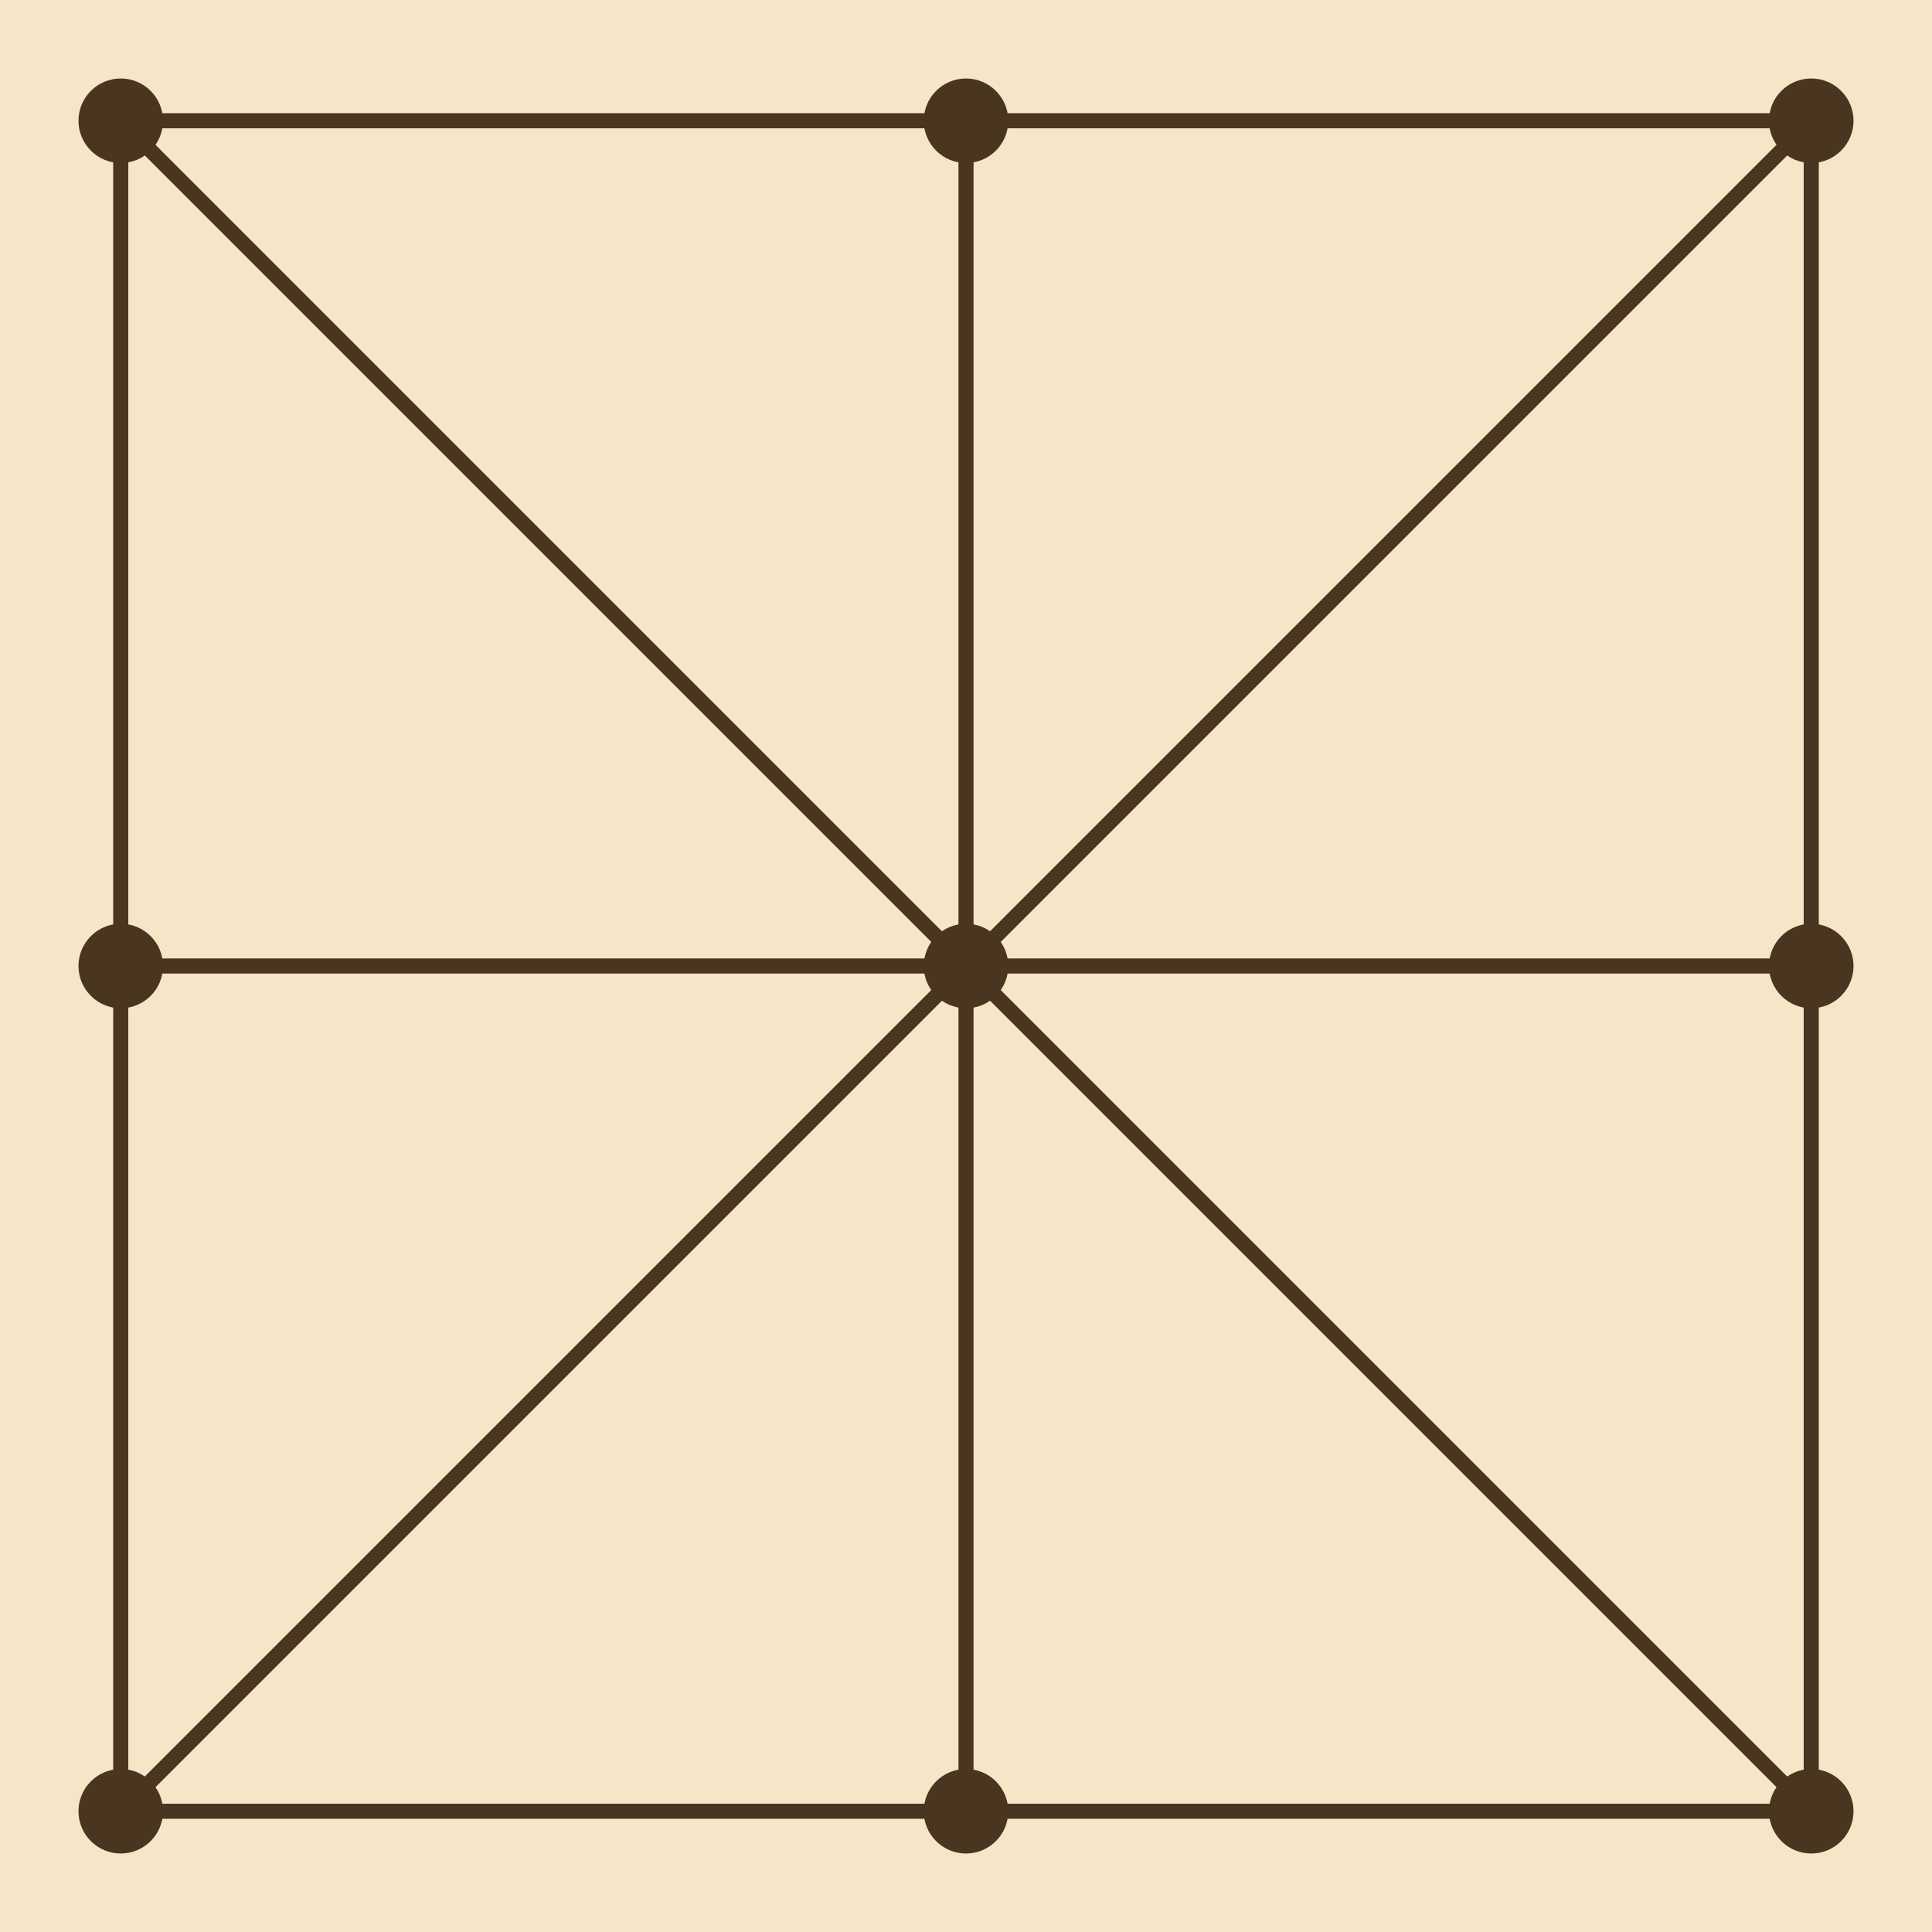
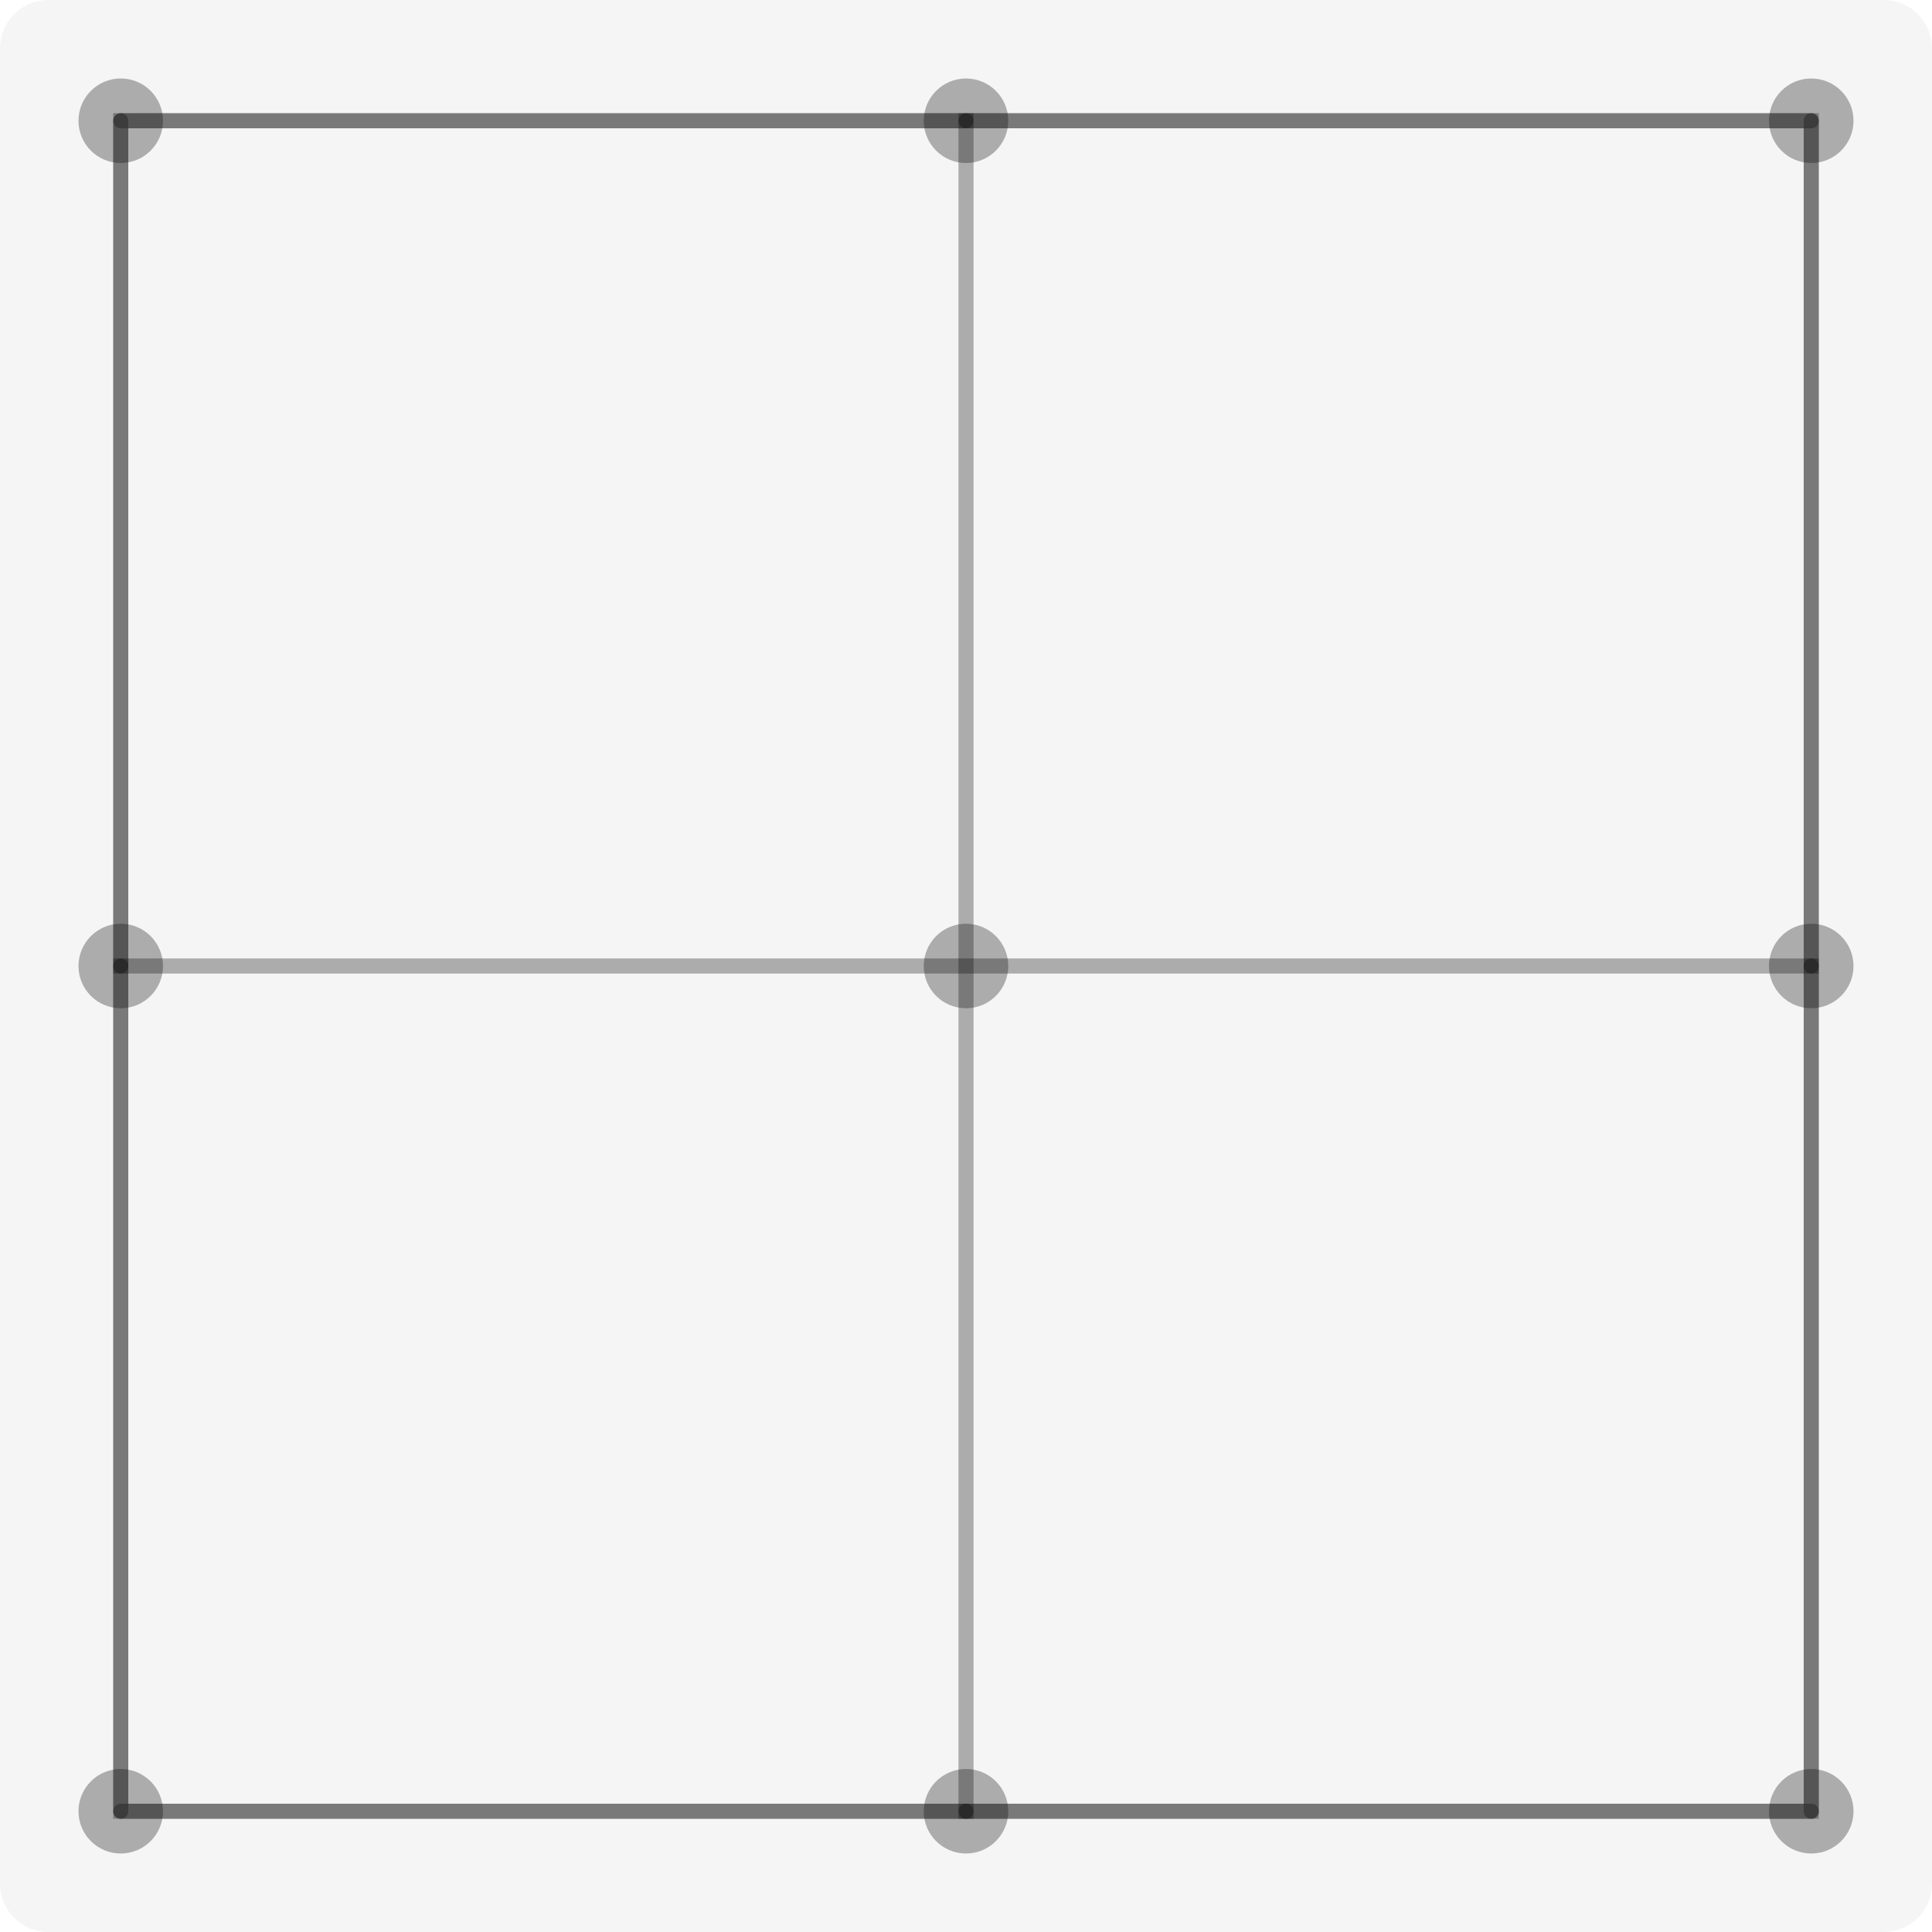
- <svg xmlns="http://www.w3.org/2000/svg" width="320" height="320" viewBox="0 0 320 320">
-   <rect width="320" height="320" fill="#f5e6c8" />
-   <rect x="0" y="0" width="320" height="320" fill="#f5e6c8" rx="4" />
-   <g fill="none" stroke="#4a3520" stroke-width="2.5" stroke-linecap="square">
-     <rect x="20" y="20" width="280" height="280" />
-     <line x1="160" y1="20" x2="160" y2="300" />
-     <line x1="20" y1="160" x2="300" y2="160" />
-     <line x1="20" y1="20" x2="300" y2="300" />
-     <line x1="300" y1="20" x2="20" y2="300" />
-   </g>
-   <g fill="#4a3520">
-     <circle cx="20" cy="20" r="7" />
-     <circle cx="300" cy="20" r="7" />
-     <circle cx="300" cy="300" r="7" />
-     <circle cx="20" cy="300" r="7" />
-     <circle cx="160" cy="20" r="7" />
-     <circle cx="300" cy="160" r="7" />
-     <circle cx="160" cy="300" r="7" />
-     <circle cx="20" cy="160" r="7" />
-     <circle cx="160" cy="160" r="7" />
-   </g>
+ <svg xmlns="http://www.w3.org/2000/svg" viewBox="0 0 320 320" width="320" height="320">
+   <rect fill="#f5f5f5" rx="8" x="0" y="0" width="320" height="320" />
+   <rect x="20" y="20" width="280" height="280" fill="none" stroke="rgba(0,0,0,0.3)" stroke-width="2.5" stroke-linecap="square" />
+   <line x1="160" y1="20" x2="160" y2="300" stroke="rgba(0,0,0,0.3)" stroke-width="2.5" stroke-linecap="square" />
+   <line x1="20" y1="160" x2="300" y2="160" stroke="rgba(0,0,0,0.3)" stroke-width="2.5" stroke-linecap="square" />
+   <line x1="20" y1="20" x2="160" y2="20" stroke="rgba(0,0,0,0.3)" stroke-width="2.5" stroke-linecap="round" />
+   <line x1="160" y1="20" x2="300" y2="20" stroke="rgba(0,0,0,0.3)" stroke-width="2.5" stroke-linecap="round" />
+   <line x1="300" y1="20" x2="300" y2="160" stroke="rgba(0,0,0,0.3)" stroke-width="2.5" stroke-linecap="round" />
+   <line x1="300" y1="160" x2="300" y2="300" stroke="rgba(0,0,0,0.3)" stroke-width="2.5" stroke-linecap="round" />
+   <line x1="300" y1="300" x2="160" y2="300" stroke="rgba(0,0,0,0.3)" stroke-width="2.5" stroke-linecap="round" />
+   <line x1="160" y1="300" x2="20" y2="300" stroke="rgba(0,0,0,0.3)" stroke-width="2.5" stroke-linecap="round" />
+   <line x1="20" y1="300" x2="20" y2="160" stroke="rgba(0,0,0,0.3)" stroke-width="2.5" stroke-linecap="round" />
+   <line x1="20" y1="160" x2="20" y2="20" stroke="rgba(0,0,0,0.3)" stroke-width="2.5" stroke-linecap="round" />
+   <circle cx="20" cy="20" r="7" fill="rgba(0,0,0,0.3)" />
+   <circle cx="300" cy="20" r="7" fill="rgba(0,0,0,0.3)" />
+   <circle cx="300" cy="300" r="7" fill="rgba(0,0,0,0.3)" />
+   <circle cx="20" cy="300" r="7" fill="rgba(0,0,0,0.3)" />
+   <circle cx="160" cy="20" r="7" fill="rgba(0,0,0,0.3)" />
+   <circle cx="300" cy="160" r="7" fill="rgba(0,0,0,0.3)" />
+   <circle cx="160" cy="300" r="7" fill="rgba(0,0,0,0.3)" />
+   <circle cx="20" cy="160" r="7" fill="rgba(0,0,0,0.3)" />
+   <circle cx="160" cy="160" r="7" fill="rgba(0,0,0,0.3)" />
+   <circle cx="20" cy="20" r="14" fill="transparent" data-sq="n1" class="board-cell" data-type="node" />
+   <circle cx="300" cy="20" r="14" fill="transparent" data-sq="n2" class="board-cell" data-type="node" />
+   <circle cx="300" cy="300" r="14" fill="transparent" data-sq="n3" class="board-cell" data-type="node" />
+   <circle cx="20" cy="300" r="14" fill="transparent" data-sq="n4" class="board-cell" data-type="node" />
+   <circle cx="160" cy="20" r="14" fill="transparent" data-sq="n5" class="board-cell" data-type="node" />
+   <circle cx="300" cy="160" r="14" fill="transparent" data-sq="n6" class="board-cell" data-type="node" />
+   <circle cx="160" cy="300" r="14" fill="transparent" data-sq="n7" class="board-cell" data-type="node" />
+   <circle cx="20" cy="160" r="14" fill="transparent" data-sq="n8" class="board-cell" data-type="node" />
+   <circle cx="160" cy="160" r="14" fill="transparent" data-sq="n9" class="board-cell" data-type="node" />
</svg>
